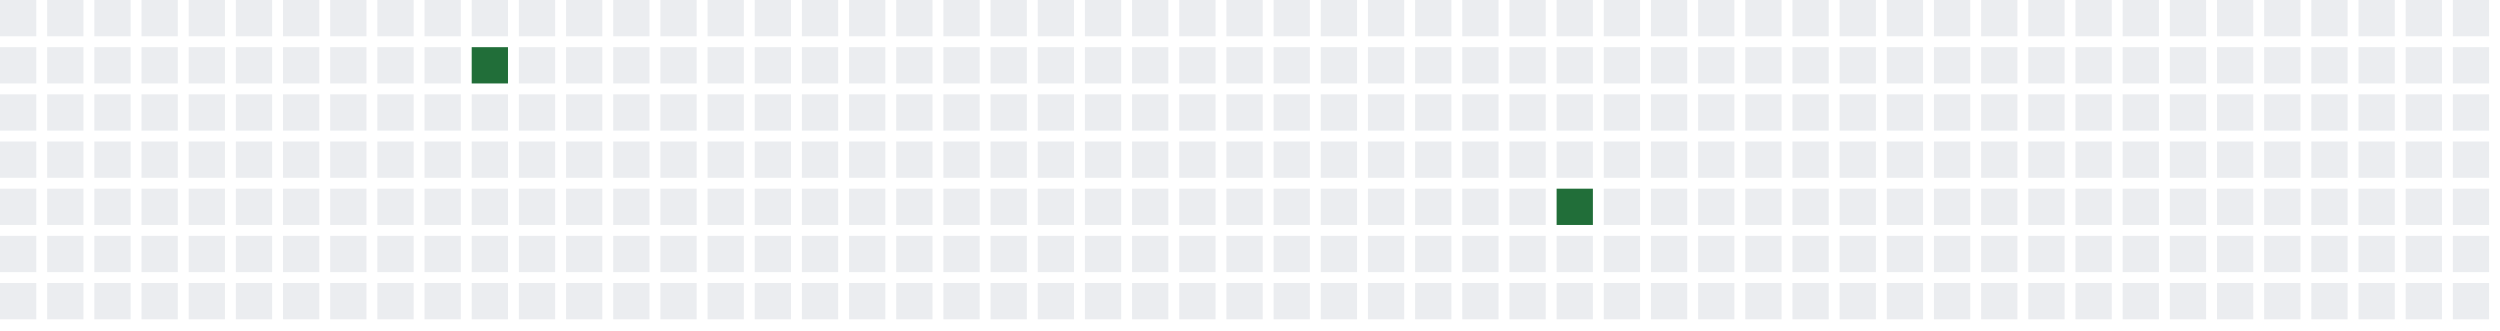
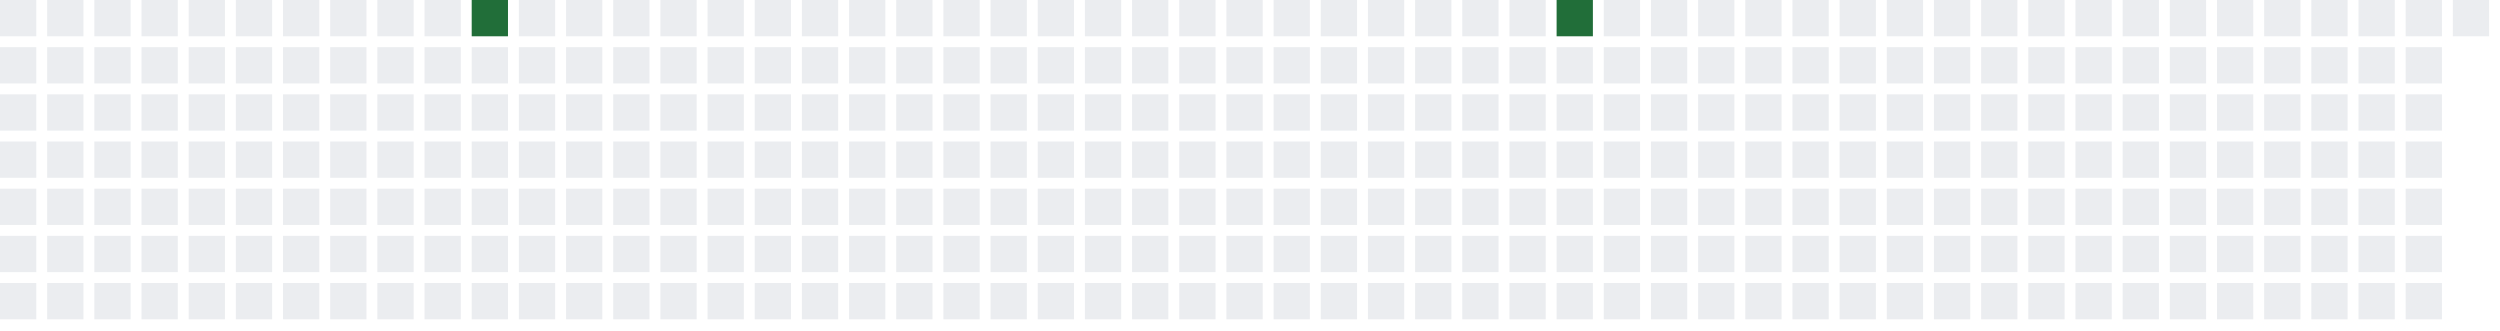
<svg xmlns="http://www.w3.org/2000/svg" width="689" height="91">
  <defs>
    <filter id="glow">
      <feGaussianBlur stdDeviation="3" result="coloredBlur" />
      <feMerge>
        <feMergeNode in="coloredBlur" />
        <feMergeNode in="SourceGraphic" />
      </feMerge>
    </filter>
  </defs>
  <style>
        .day-0 { fill: #ebedf0; }
        .day-1 { fill: #9be9a8; }
        .day-2 { fill: #40c463; }
        .day-3 { fill: #30a14e; }
        .day-4 { fill: #216e39; }

        @keyframes pulse-glow {
            0% { filter: url(#glow); opacity: 0.7; }
            50% { filter: url(#glow); opacity: 1; }
            100% { filter: url(#glow); opacity: 0.7; }
        }

        .glowing-rect {
            animation: pulse-glow 2s infinite alternate;
        }
    </style>
  <rect x="0" y="0" width="10" height="10" class="day-0" />
  <rect x="0" y="13" width="10" height="10" class="day-0" />
  <rect x="0" y="26" width="10" height="10" class="day-0" />
  <rect x="0" y="39" width="10" height="10" class="day-0" />
  <rect x="0" y="52" width="10" height="10" class="day-0" />
  <rect x="0" y="65" width="10" height="10" class="day-0" />
  <rect x="0" y="78" width="10" height="10" class="day-0" />
  <rect x="13" y="0" width="10" height="10" class="day-0" />
  <rect x="13" y="13" width="10" height="10" class="day-0" />
  <rect x="13" y="26" width="10" height="10" class="day-0" />
  <rect x="13" y="39" width="10" height="10" class="day-0" />
  <rect x="13" y="52" width="10" height="10" class="day-0" />
  <rect x="13" y="65" width="10" height="10" class="day-0" />
  <rect x="13" y="78" width="10" height="10" class="day-0" />
  <rect x="26" y="0" width="10" height="10" class="day-0" />
  <rect x="26" y="13" width="10" height="10" class="day-0" />
  <rect x="26" y="26" width="10" height="10" class="day-0" />
  <rect x="26" y="39" width="10" height="10" class="day-0" />
  <rect x="26" y="52" width="10" height="10" class="day-0" />
  <rect x="26" y="65" width="10" height="10" class="day-0" />
  <rect x="26" y="78" width="10" height="10" class="day-0" />
  <rect x="39" y="0" width="10" height="10" class="day-0" />
  <rect x="39" y="13" width="10" height="10" class="day-0" />
  <rect x="39" y="26" width="10" height="10" class="day-0" />
  <rect x="39" y="39" width="10" height="10" class="day-0" />
  <rect x="39" y="52" width="10" height="10" class="day-0" />
  <rect x="39" y="65" width="10" height="10" class="day-0" />
  <rect x="39" y="78" width="10" height="10" class="day-0" />
  <rect x="52" y="0" width="10" height="10" class="day-0" />
  <rect x="52" y="13" width="10" height="10" class="day-0" />
  <rect x="52" y="26" width="10" height="10" class="day-0" />
  <rect x="52" y="39" width="10" height="10" class="day-0" />
  <rect x="52" y="52" width="10" height="10" class="day-0" />
  <rect x="52" y="65" width="10" height="10" class="day-0" />
  <rect x="52" y="78" width="10" height="10" class="day-0" />
  <rect x="65" y="0" width="10" height="10" class="day-0" />
  <rect x="65" y="13" width="10" height="10" class="day-0" />
  <rect x="65" y="26" width="10" height="10" class="day-0" />
  <rect x="65" y="39" width="10" height="10" class="day-0" />
  <rect x="65" y="52" width="10" height="10" class="day-0" />
  <rect x="65" y="65" width="10" height="10" class="day-0" />
  <rect x="65" y="78" width="10" height="10" class="day-0" />
  <rect x="78" y="0" width="10" height="10" class="day-0" />
  <rect x="78" y="13" width="10" height="10" class="day-0" />
  <rect x="78" y="26" width="10" height="10" class="day-0" />
  <rect x="78" y="39" width="10" height="10" class="day-0" />
  <rect x="78" y="52" width="10" height="10" class="day-0" />
  <rect x="78" y="65" width="10" height="10" class="day-0" />
  <rect x="78" y="78" width="10" height="10" class="day-0" />
  <rect x="91" y="0" width="10" height="10" class="day-0" />
  <rect x="91" y="13" width="10" height="10" class="day-0" />
  <rect x="91" y="26" width="10" height="10" class="day-0" />
  <rect x="91" y="39" width="10" height="10" class="day-0" />
  <rect x="91" y="52" width="10" height="10" class="day-0" />
  <rect x="91" y="65" width="10" height="10" class="day-0" />
  <rect x="91" y="78" width="10" height="10" class="day-0" />
  <rect x="104" y="0" width="10" height="10" class="day-0" />
  <rect x="104" y="13" width="10" height="10" class="day-0" />
  <rect x="104" y="26" width="10" height="10" class="day-0" />
  <rect x="104" y="39" width="10" height="10" class="day-0" />
  <rect x="104" y="52" width="10" height="10" class="day-0" />
  <rect x="104" y="65" width="10" height="10" class="day-0" />
  <rect x="104" y="78" width="10" height="10" class="day-0" />
  <rect x="117" y="0" width="10" height="10" class="day-0" />
  <rect x="117" y="13" width="10" height="10" class="day-0" />
  <rect x="117" y="26" width="10" height="10" class="day-0" />
  <rect x="117" y="39" width="10" height="10" class="day-0" />
  <rect x="117" y="52" width="10" height="10" class="day-0" />
  <rect x="117" y="65" width="10" height="10" class="day-0" />
  <rect x="117" y="78" width="10" height="10" class="day-0" />
-   <rect x="130" y="0" width="10" height="10" class="day-0" />
-   <rect x="130" y="13" width="10" height="10" class="day-4 glowing-rect" />
+   <rect x="130" y="0" width="10" height="10" class="day-4 glowing-rect" />
+   <rect x="130" y="13" width="10" height="10" class="day-0" />
  <rect x="130" y="26" width="10" height="10" class="day-0" />
  <rect x="130" y="39" width="10" height="10" class="day-0" />
  <rect x="130" y="52" width="10" height="10" class="day-0" />
  <rect x="130" y="65" width="10" height="10" class="day-0" />
  <rect x="130" y="78" width="10" height="10" class="day-0" />
  <rect x="143" y="0" width="10" height="10" class="day-0" />
  <rect x="143" y="13" width="10" height="10" class="day-0" />
  <rect x="143" y="26" width="10" height="10" class="day-0" />
  <rect x="143" y="39" width="10" height="10" class="day-0" />
  <rect x="143" y="52" width="10" height="10" class="day-0" />
  <rect x="143" y="65" width="10" height="10" class="day-0" />
  <rect x="143" y="78" width="10" height="10" class="day-0" />
  <rect x="156" y="0" width="10" height="10" class="day-0" />
  <rect x="156" y="13" width="10" height="10" class="day-0" />
  <rect x="156" y="26" width="10" height="10" class="day-0" />
  <rect x="156" y="39" width="10" height="10" class="day-0" />
  <rect x="156" y="52" width="10" height="10" class="day-0" />
  <rect x="156" y="65" width="10" height="10" class="day-0" />
  <rect x="156" y="78" width="10" height="10" class="day-0" />
  <rect x="169" y="0" width="10" height="10" class="day-0" />
  <rect x="169" y="13" width="10" height="10" class="day-0" />
  <rect x="169" y="26" width="10" height="10" class="day-0" />
  <rect x="169" y="39" width="10" height="10" class="day-0" />
  <rect x="169" y="52" width="10" height="10" class="day-0" />
  <rect x="169" y="65" width="10" height="10" class="day-0" />
  <rect x="169" y="78" width="10" height="10" class="day-0" />
  <rect x="182" y="0" width="10" height="10" class="day-0" />
  <rect x="182" y="13" width="10" height="10" class="day-0" />
  <rect x="182" y="26" width="10" height="10" class="day-0" />
  <rect x="182" y="39" width="10" height="10" class="day-0" />
  <rect x="182" y="52" width="10" height="10" class="day-0" />
  <rect x="182" y="65" width="10" height="10" class="day-0" />
  <rect x="182" y="78" width="10" height="10" class="day-0" />
  <rect x="195" y="0" width="10" height="10" class="day-0" />
  <rect x="195" y="13" width="10" height="10" class="day-0" />
  <rect x="195" y="26" width="10" height="10" class="day-0" />
  <rect x="195" y="39" width="10" height="10" class="day-0" />
  <rect x="195" y="52" width="10" height="10" class="day-0" />
  <rect x="195" y="65" width="10" height="10" class="day-0" />
  <rect x="195" y="78" width="10" height="10" class="day-0" />
  <rect x="208" y="0" width="10" height="10" class="day-0" />
  <rect x="208" y="13" width="10" height="10" class="day-0" />
  <rect x="208" y="26" width="10" height="10" class="day-0" />
  <rect x="208" y="39" width="10" height="10" class="day-0" />
  <rect x="208" y="52" width="10" height="10" class="day-0" />
  <rect x="208" y="65" width="10" height="10" class="day-0" />
  <rect x="208" y="78" width="10" height="10" class="day-0" />
  <rect x="221" y="0" width="10" height="10" class="day-0" />
  <rect x="221" y="13" width="10" height="10" class="day-0" />
  <rect x="221" y="26" width="10" height="10" class="day-0" />
  <rect x="221" y="39" width="10" height="10" class="day-0" />
  <rect x="221" y="52" width="10" height="10" class="day-0" />
  <rect x="221" y="65" width="10" height="10" class="day-0" />
  <rect x="221" y="78" width="10" height="10" class="day-0" />
  <rect x="234" y="0" width="10" height="10" class="day-0" />
  <rect x="234" y="13" width="10" height="10" class="day-0" />
  <rect x="234" y="26" width="10" height="10" class="day-0" />
  <rect x="234" y="39" width="10" height="10" class="day-0" />
  <rect x="234" y="52" width="10" height="10" class="day-0" />
  <rect x="234" y="65" width="10" height="10" class="day-0" />
  <rect x="234" y="78" width="10" height="10" class="day-0" />
  <rect x="247" y="0" width="10" height="10" class="day-0" />
  <rect x="247" y="13" width="10" height="10" class="day-0" />
  <rect x="247" y="26" width="10" height="10" class="day-0" />
  <rect x="247" y="39" width="10" height="10" class="day-0" />
  <rect x="247" y="52" width="10" height="10" class="day-0" />
  <rect x="247" y="65" width="10" height="10" class="day-0" />
  <rect x="247" y="78" width="10" height="10" class="day-0" />
  <rect x="260" y="0" width="10" height="10" class="day-0" />
  <rect x="260" y="13" width="10" height="10" class="day-0" />
  <rect x="260" y="26" width="10" height="10" class="day-0" />
  <rect x="260" y="39" width="10" height="10" class="day-0" />
  <rect x="260" y="52" width="10" height="10" class="day-0" />
  <rect x="260" y="65" width="10" height="10" class="day-0" />
  <rect x="260" y="78" width="10" height="10" class="day-0" />
  <rect x="273" y="0" width="10" height="10" class="day-0" />
  <rect x="273" y="13" width="10" height="10" class="day-0" />
  <rect x="273" y="26" width="10" height="10" class="day-0" />
  <rect x="273" y="39" width="10" height="10" class="day-0" />
  <rect x="273" y="52" width="10" height="10" class="day-0" />
  <rect x="273" y="65" width="10" height="10" class="day-0" />
  <rect x="273" y="78" width="10" height="10" class="day-0" />
  <rect x="286" y="0" width="10" height="10" class="day-0" />
  <rect x="286" y="13" width="10" height="10" class="day-0" />
  <rect x="286" y="26" width="10" height="10" class="day-0" />
  <rect x="286" y="39" width="10" height="10" class="day-0" />
  <rect x="286" y="52" width="10" height="10" class="day-0" />
  <rect x="286" y="65" width="10" height="10" class="day-0" />
  <rect x="286" y="78" width="10" height="10" class="day-0" />
  <rect x="299" y="0" width="10" height="10" class="day-0" />
  <rect x="299" y="13" width="10" height="10" class="day-0" />
  <rect x="299" y="26" width="10" height="10" class="day-0" />
  <rect x="299" y="39" width="10" height="10" class="day-0" />
  <rect x="299" y="52" width="10" height="10" class="day-0" />
  <rect x="299" y="65" width="10" height="10" class="day-0" />
  <rect x="299" y="78" width="10" height="10" class="day-0" />
  <rect x="312" y="0" width="10" height="10" class="day-0" />
  <rect x="312" y="13" width="10" height="10" class="day-0" />
  <rect x="312" y="26" width="10" height="10" class="day-0" />
  <rect x="312" y="39" width="10" height="10" class="day-0" />
  <rect x="312" y="52" width="10" height="10" class="day-0" />
  <rect x="312" y="65" width="10" height="10" class="day-0" />
  <rect x="312" y="78" width="10" height="10" class="day-0" />
  <rect x="325" y="0" width="10" height="10" class="day-0" />
  <rect x="325" y="13" width="10" height="10" class="day-0" />
  <rect x="325" y="26" width="10" height="10" class="day-0" />
  <rect x="325" y="39" width="10" height="10" class="day-0" />
  <rect x="325" y="52" width="10" height="10" class="day-0" />
  <rect x="325" y="65" width="10" height="10" class="day-0" />
  <rect x="325" y="78" width="10" height="10" class="day-0" />
  <rect x="338" y="0" width="10" height="10" class="day-0" />
  <rect x="338" y="13" width="10" height="10" class="day-0" />
  <rect x="338" y="26" width="10" height="10" class="day-0" />
  <rect x="338" y="39" width="10" height="10" class="day-0" />
  <rect x="338" y="52" width="10" height="10" class="day-0" />
  <rect x="338" y="65" width="10" height="10" class="day-0" />
  <rect x="338" y="78" width="10" height="10" class="day-0" />
  <rect x="351" y="0" width="10" height="10" class="day-0" />
  <rect x="351" y="13" width="10" height="10" class="day-0" />
  <rect x="351" y="26" width="10" height="10" class="day-0" />
  <rect x="351" y="39" width="10" height="10" class="day-0" />
  <rect x="351" y="52" width="10" height="10" class="day-0" />
  <rect x="351" y="65" width="10" height="10" class="day-0" />
  <rect x="351" y="78" width="10" height="10" class="day-0" />
  <rect x="364" y="0" width="10" height="10" class="day-0" />
  <rect x="364" y="13" width="10" height="10" class="day-0" />
  <rect x="364" y="26" width="10" height="10" class="day-0" />
  <rect x="364" y="39" width="10" height="10" class="day-0" />
  <rect x="364" y="52" width="10" height="10" class="day-0" />
  <rect x="364" y="65" width="10" height="10" class="day-0" />
  <rect x="364" y="78" width="10" height="10" class="day-0" />
  <rect x="377" y="0" width="10" height="10" class="day-0" />
  <rect x="377" y="13" width="10" height="10" class="day-0" />
  <rect x="377" y="26" width="10" height="10" class="day-0" />
  <rect x="377" y="39" width="10" height="10" class="day-0" />
  <rect x="377" y="52" width="10" height="10" class="day-0" />
  <rect x="377" y="65" width="10" height="10" class="day-0" />
  <rect x="377" y="78" width="10" height="10" class="day-0" />
  <rect x="390" y="0" width="10" height="10" class="day-0" />
  <rect x="390" y="13" width="10" height="10" class="day-0" />
  <rect x="390" y="26" width="10" height="10" class="day-0" />
  <rect x="390" y="39" width="10" height="10" class="day-0" />
  <rect x="390" y="52" width="10" height="10" class="day-0" />
  <rect x="390" y="65" width="10" height="10" class="day-0" />
  <rect x="390" y="78" width="10" height="10" class="day-0" />
  <rect x="403" y="0" width="10" height="10" class="day-0" />
  <rect x="403" y="13" width="10" height="10" class="day-0" />
  <rect x="403" y="26" width="10" height="10" class="day-0" />
  <rect x="403" y="39" width="10" height="10" class="day-0" />
  <rect x="403" y="52" width="10" height="10" class="day-0" />
  <rect x="403" y="65" width="10" height="10" class="day-0" />
  <rect x="403" y="78" width="10" height="10" class="day-0" />
  <rect x="416" y="0" width="10" height="10" class="day-0" />
  <rect x="416" y="13" width="10" height="10" class="day-0" />
  <rect x="416" y="26" width="10" height="10" class="day-0" />
  <rect x="416" y="39" width="10" height="10" class="day-0" />
  <rect x="416" y="52" width="10" height="10" class="day-0" />
  <rect x="416" y="65" width="10" height="10" class="day-0" />
  <rect x="416" y="78" width="10" height="10" class="day-0" />
-   <rect x="429" y="0" width="10" height="10" class="day-0" />
+   <rect x="429" y="0" width="10" height="10" class="day-4 glowing-rect" />
  <rect x="429" y="13" width="10" height="10" class="day-0" />
  <rect x="429" y="26" width="10" height="10" class="day-0" />
  <rect x="429" y="39" width="10" height="10" class="day-0" />
-   <rect x="429" y="52" width="10" height="10" class="day-4 glowing-rect" />
+   <rect x="429" y="52" width="10" height="10" class="day-0" />
  <rect x="429" y="65" width="10" height="10" class="day-0" />
  <rect x="429" y="78" width="10" height="10" class="day-0" />
  <rect x="442" y="0" width="10" height="10" class="day-0" />
  <rect x="442" y="13" width="10" height="10" class="day-0" />
  <rect x="442" y="26" width="10" height="10" class="day-0" />
  <rect x="442" y="39" width="10" height="10" class="day-0" />
  <rect x="442" y="52" width="10" height="10" class="day-0" />
  <rect x="442" y="65" width="10" height="10" class="day-0" />
  <rect x="442" y="78" width="10" height="10" class="day-0" />
  <rect x="455" y="0" width="10" height="10" class="day-0" />
  <rect x="455" y="13" width="10" height="10" class="day-0" />
  <rect x="455" y="26" width="10" height="10" class="day-0" />
  <rect x="455" y="39" width="10" height="10" class="day-0" />
  <rect x="455" y="52" width="10" height="10" class="day-0" />
  <rect x="455" y="65" width="10" height="10" class="day-0" />
  <rect x="455" y="78" width="10" height="10" class="day-0" />
  <rect x="468" y="0" width="10" height="10" class="day-0" />
  <rect x="468" y="13" width="10" height="10" class="day-0" />
  <rect x="468" y="26" width="10" height="10" class="day-0" />
  <rect x="468" y="39" width="10" height="10" class="day-0" />
  <rect x="468" y="52" width="10" height="10" class="day-0" />
  <rect x="468" y="65" width="10" height="10" class="day-0" />
  <rect x="468" y="78" width="10" height="10" class="day-0" />
  <rect x="481" y="0" width="10" height="10" class="day-0" />
  <rect x="481" y="13" width="10" height="10" class="day-0" />
  <rect x="481" y="26" width="10" height="10" class="day-0" />
  <rect x="481" y="39" width="10" height="10" class="day-0" />
  <rect x="481" y="52" width="10" height="10" class="day-0" />
  <rect x="481" y="65" width="10" height="10" class="day-0" />
  <rect x="481" y="78" width="10" height="10" class="day-0" />
  <rect x="494" y="0" width="10" height="10" class="day-0" />
  <rect x="494" y="13" width="10" height="10" class="day-0" />
  <rect x="494" y="26" width="10" height="10" class="day-0" />
  <rect x="494" y="39" width="10" height="10" class="day-0" />
  <rect x="494" y="52" width="10" height="10" class="day-0" />
  <rect x="494" y="65" width="10" height="10" class="day-0" />
  <rect x="494" y="78" width="10" height="10" class="day-0" />
  <rect x="507" y="0" width="10" height="10" class="day-0" />
  <rect x="507" y="13" width="10" height="10" class="day-0" />
  <rect x="507" y="26" width="10" height="10" class="day-0" />
  <rect x="507" y="39" width="10" height="10" class="day-0" />
  <rect x="507" y="52" width="10" height="10" class="day-0" />
  <rect x="507" y="65" width="10" height="10" class="day-0" />
  <rect x="507" y="78" width="10" height="10" class="day-0" />
  <rect x="520" y="0" width="10" height="10" class="day-0" />
  <rect x="520" y="13" width="10" height="10" class="day-0" />
  <rect x="520" y="26" width="10" height="10" class="day-0" />
  <rect x="520" y="39" width="10" height="10" class="day-0" />
  <rect x="520" y="52" width="10" height="10" class="day-0" />
  <rect x="520" y="65" width="10" height="10" class="day-0" />
  <rect x="520" y="78" width="10" height="10" class="day-0" />
  <rect x="533" y="0" width="10" height="10" class="day-0" />
  <rect x="533" y="13" width="10" height="10" class="day-0" />
  <rect x="533" y="26" width="10" height="10" class="day-0" />
  <rect x="533" y="39" width="10" height="10" class="day-0" />
  <rect x="533" y="52" width="10" height="10" class="day-0" />
  <rect x="533" y="65" width="10" height="10" class="day-0" />
  <rect x="533" y="78" width="10" height="10" class="day-0" />
  <rect x="546" y="0" width="10" height="10" class="day-0" />
  <rect x="546" y="13" width="10" height="10" class="day-0" />
  <rect x="546" y="26" width="10" height="10" class="day-0" />
  <rect x="546" y="39" width="10" height="10" class="day-0" />
  <rect x="546" y="52" width="10" height="10" class="day-0" />
  <rect x="546" y="65" width="10" height="10" class="day-0" />
  <rect x="546" y="78" width="10" height="10" class="day-0" />
  <rect x="559" y="0" width="10" height="10" class="day-0" />
  <rect x="559" y="13" width="10" height="10" class="day-0" />
  <rect x="559" y="26" width="10" height="10" class="day-0" />
  <rect x="559" y="39" width="10" height="10" class="day-0" />
  <rect x="559" y="52" width="10" height="10" class="day-0" />
  <rect x="559" y="65" width="10" height="10" class="day-0" />
  <rect x="559" y="78" width="10" height="10" class="day-0" />
  <rect x="572" y="0" width="10" height="10" class="day-0" />
  <rect x="572" y="13" width="10" height="10" class="day-0" />
  <rect x="572" y="26" width="10" height="10" class="day-0" />
  <rect x="572" y="39" width="10" height="10" class="day-0" />
  <rect x="572" y="52" width="10" height="10" class="day-0" />
  <rect x="572" y="65" width="10" height="10" class="day-0" />
  <rect x="572" y="78" width="10" height="10" class="day-0" />
  <rect x="585" y="0" width="10" height="10" class="day-0" />
  <rect x="585" y="13" width="10" height="10" class="day-0" />
  <rect x="585" y="26" width="10" height="10" class="day-0" />
  <rect x="585" y="39" width="10" height="10" class="day-0" />
  <rect x="585" y="52" width="10" height="10" class="day-0" />
  <rect x="585" y="65" width="10" height="10" class="day-0" />
  <rect x="585" y="78" width="10" height="10" class="day-0" />
  <rect x="598" y="0" width="10" height="10" class="day-0" />
  <rect x="598" y="13" width="10" height="10" class="day-0" />
  <rect x="598" y="26" width="10" height="10" class="day-0" />
  <rect x="598" y="39" width="10" height="10" class="day-0" />
  <rect x="598" y="52" width="10" height="10" class="day-0" />
  <rect x="598" y="65" width="10" height="10" class="day-0" />
  <rect x="598" y="78" width="10" height="10" class="day-0" />
  <rect x="611" y="0" width="10" height="10" class="day-0" />
  <rect x="611" y="13" width="10" height="10" class="day-0" />
  <rect x="611" y="26" width="10" height="10" class="day-0" />
  <rect x="611" y="39" width="10" height="10" class="day-0" />
  <rect x="611" y="52" width="10" height="10" class="day-0" />
  <rect x="611" y="65" width="10" height="10" class="day-0" />
  <rect x="611" y="78" width="10" height="10" class="day-0" />
  <rect x="624" y="0" width="10" height="10" class="day-0" />
  <rect x="624" y="13" width="10" height="10" class="day-0" />
  <rect x="624" y="26" width="10" height="10" class="day-0" />
  <rect x="624" y="39" width="10" height="10" class="day-0" />
  <rect x="624" y="52" width="10" height="10" class="day-0" />
  <rect x="624" y="65" width="10" height="10" class="day-0" />
  <rect x="624" y="78" width="10" height="10" class="day-0" />
  <rect x="637" y="0" width="10" height="10" class="day-0" />
  <rect x="637" y="13" width="10" height="10" class="day-0" />
  <rect x="637" y="26" width="10" height="10" class="day-0" />
  <rect x="637" y="39" width="10" height="10" class="day-0" />
  <rect x="637" y="52" width="10" height="10" class="day-0" />
  <rect x="637" y="65" width="10" height="10" class="day-0" />
  <rect x="637" y="78" width="10" height="10" class="day-0" />
  <rect x="650" y="0" width="10" height="10" class="day-0" />
  <rect x="650" y="13" width="10" height="10" class="day-0" />
  <rect x="650" y="26" width="10" height="10" class="day-0" />
  <rect x="650" y="39" width="10" height="10" class="day-0" />
  <rect x="650" y="52" width="10" height="10" class="day-0" />
  <rect x="650" y="65" width="10" height="10" class="day-0" />
  <rect x="650" y="78" width="10" height="10" class="day-0" />
  <rect x="663" y="0" width="10" height="10" class="day-0" />
  <rect x="663" y="13" width="10" height="10" class="day-0" />
  <rect x="663" y="26" width="10" height="10" class="day-0" />
  <rect x="663" y="39" width="10" height="10" class="day-0" />
  <rect x="663" y="52" width="10" height="10" class="day-0" />
  <rect x="663" y="65" width="10" height="10" class="day-0" />
  <rect x="663" y="78" width="10" height="10" class="day-0" />
  <rect x="676" y="0" width="10" height="10" class="day-0" />
-   <rect x="676" y="13" width="10" height="10" class="day-0" />
-   <rect x="676" y="26" width="10" height="10" class="day-0" />
-   <rect x="676" y="39" width="10" height="10" class="day-0" />
-   <rect x="676" y="52" width="10" height="10" class="day-0" />
-   <rect x="676" y="65" width="10" height="10" class="day-0" />
-   <rect x="676" y="78" width="10" height="10" class="day-0" />
</svg>
